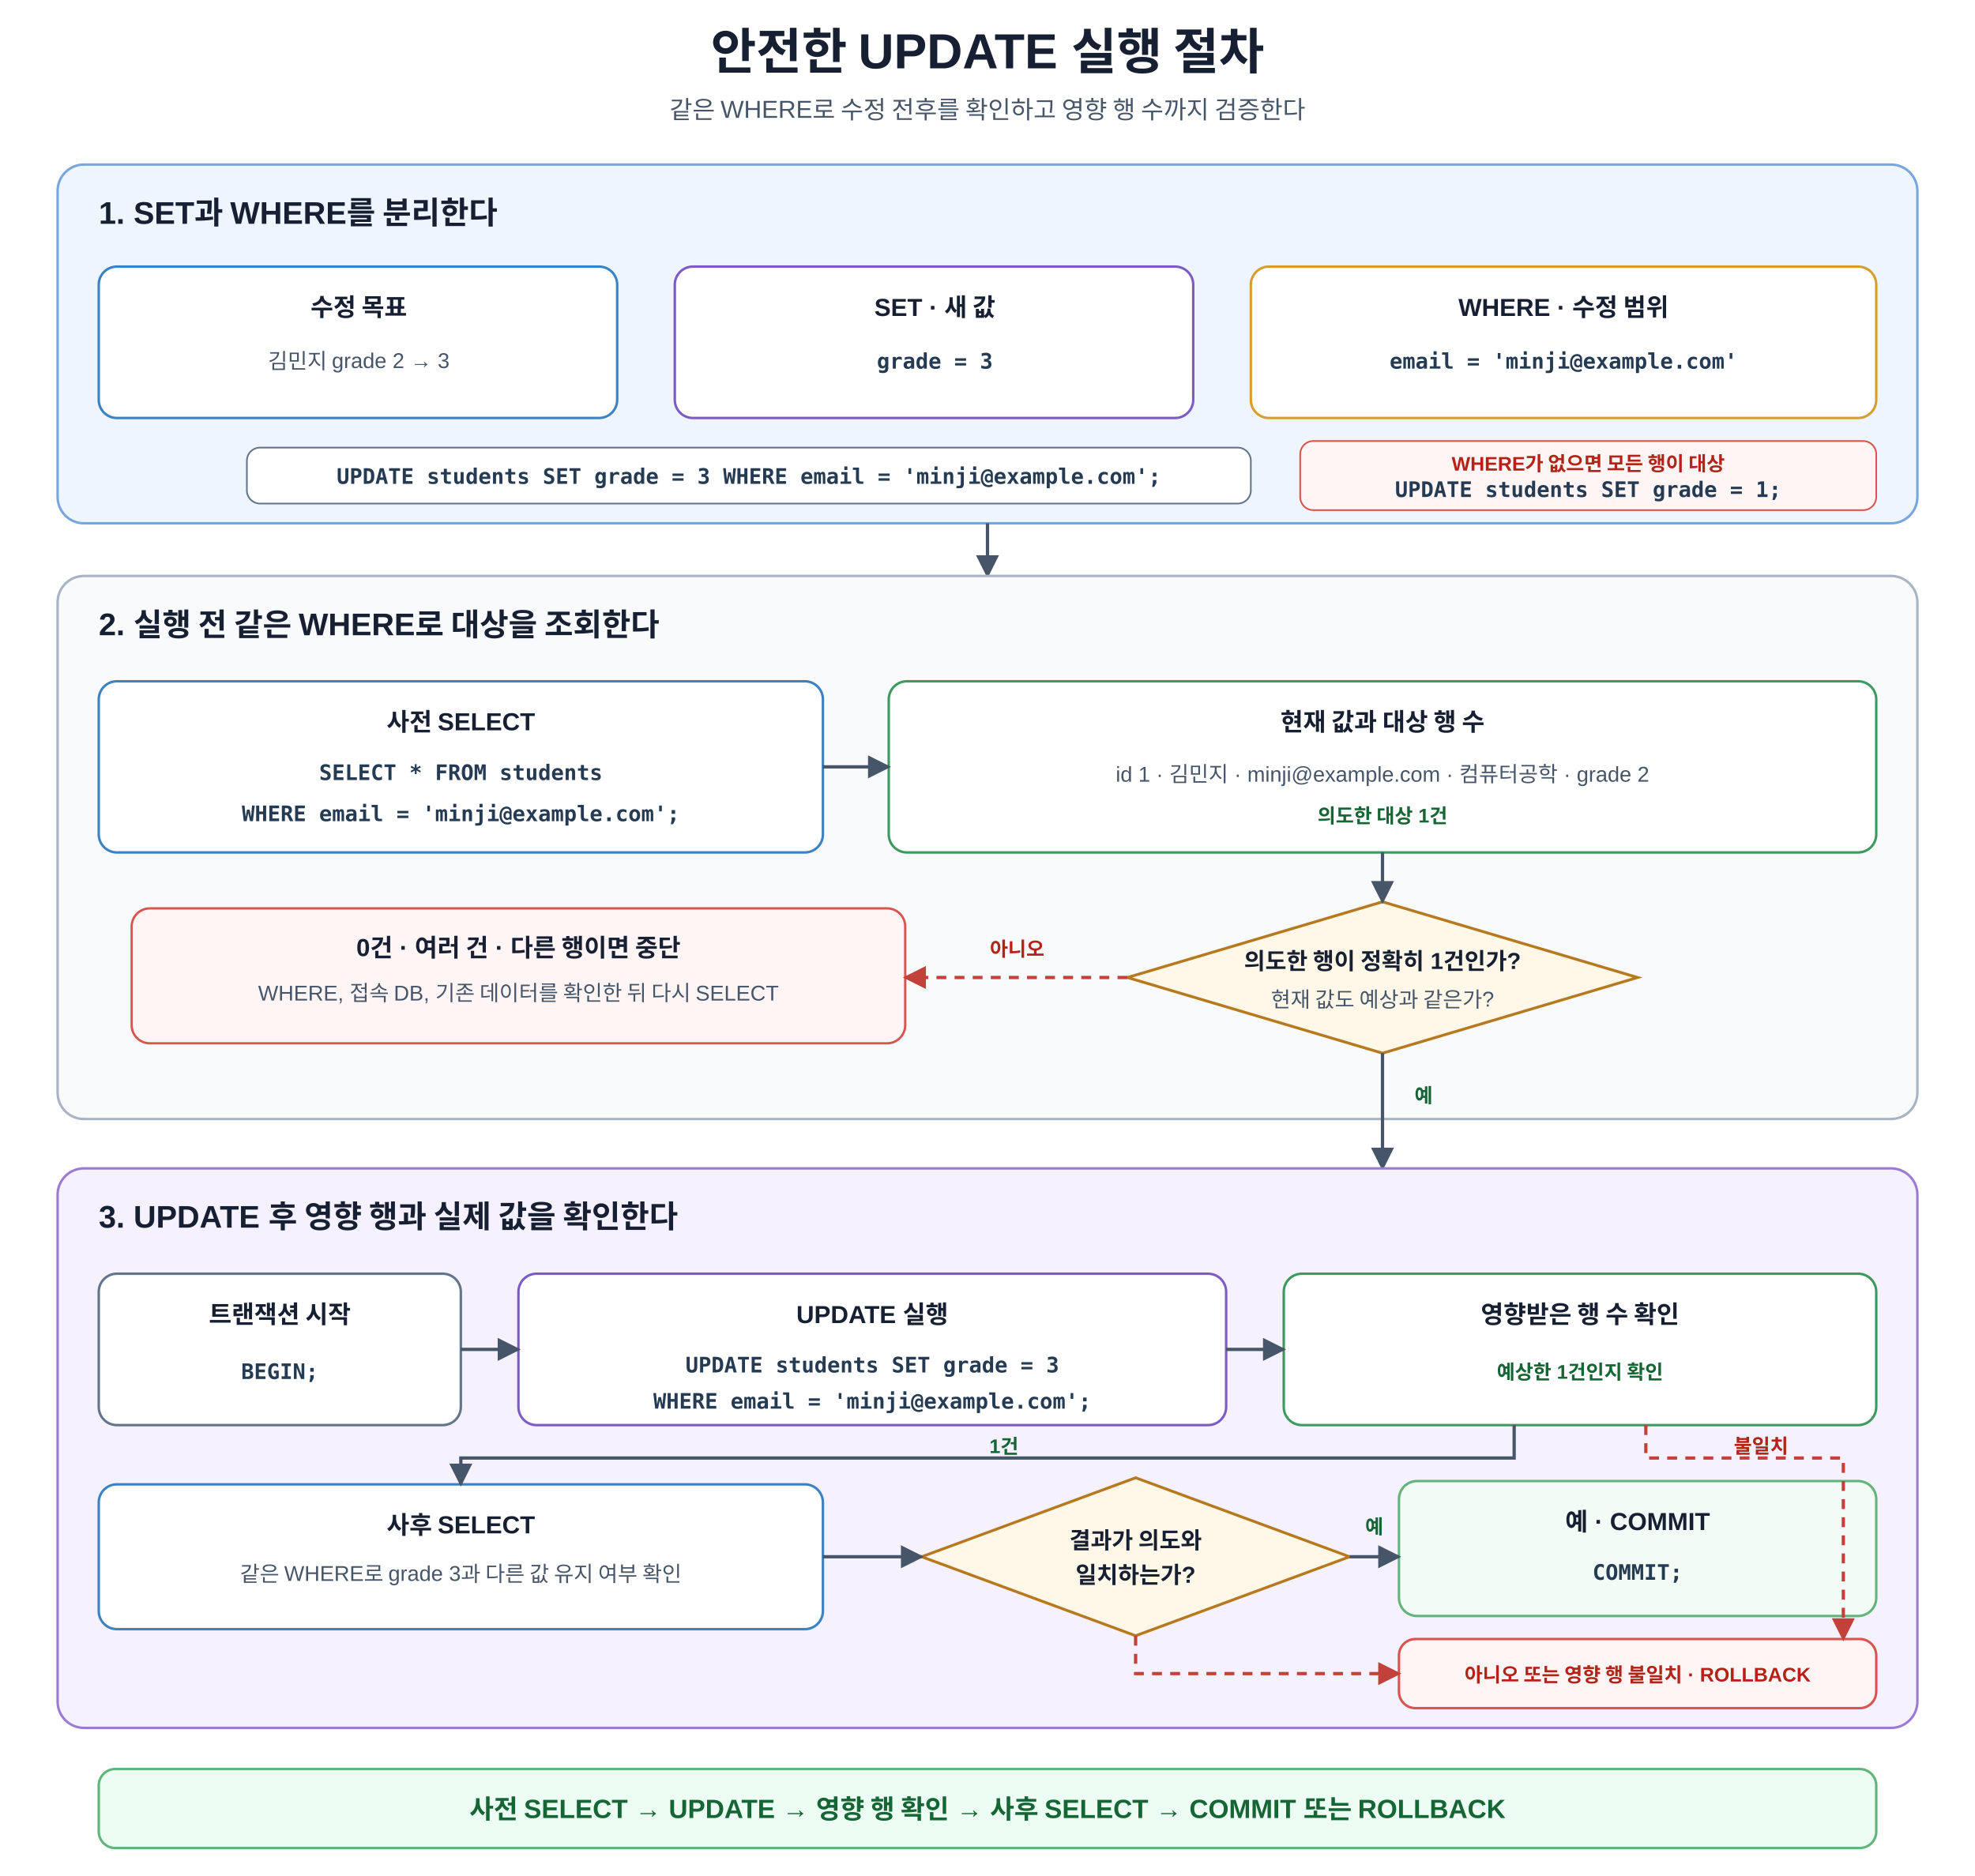
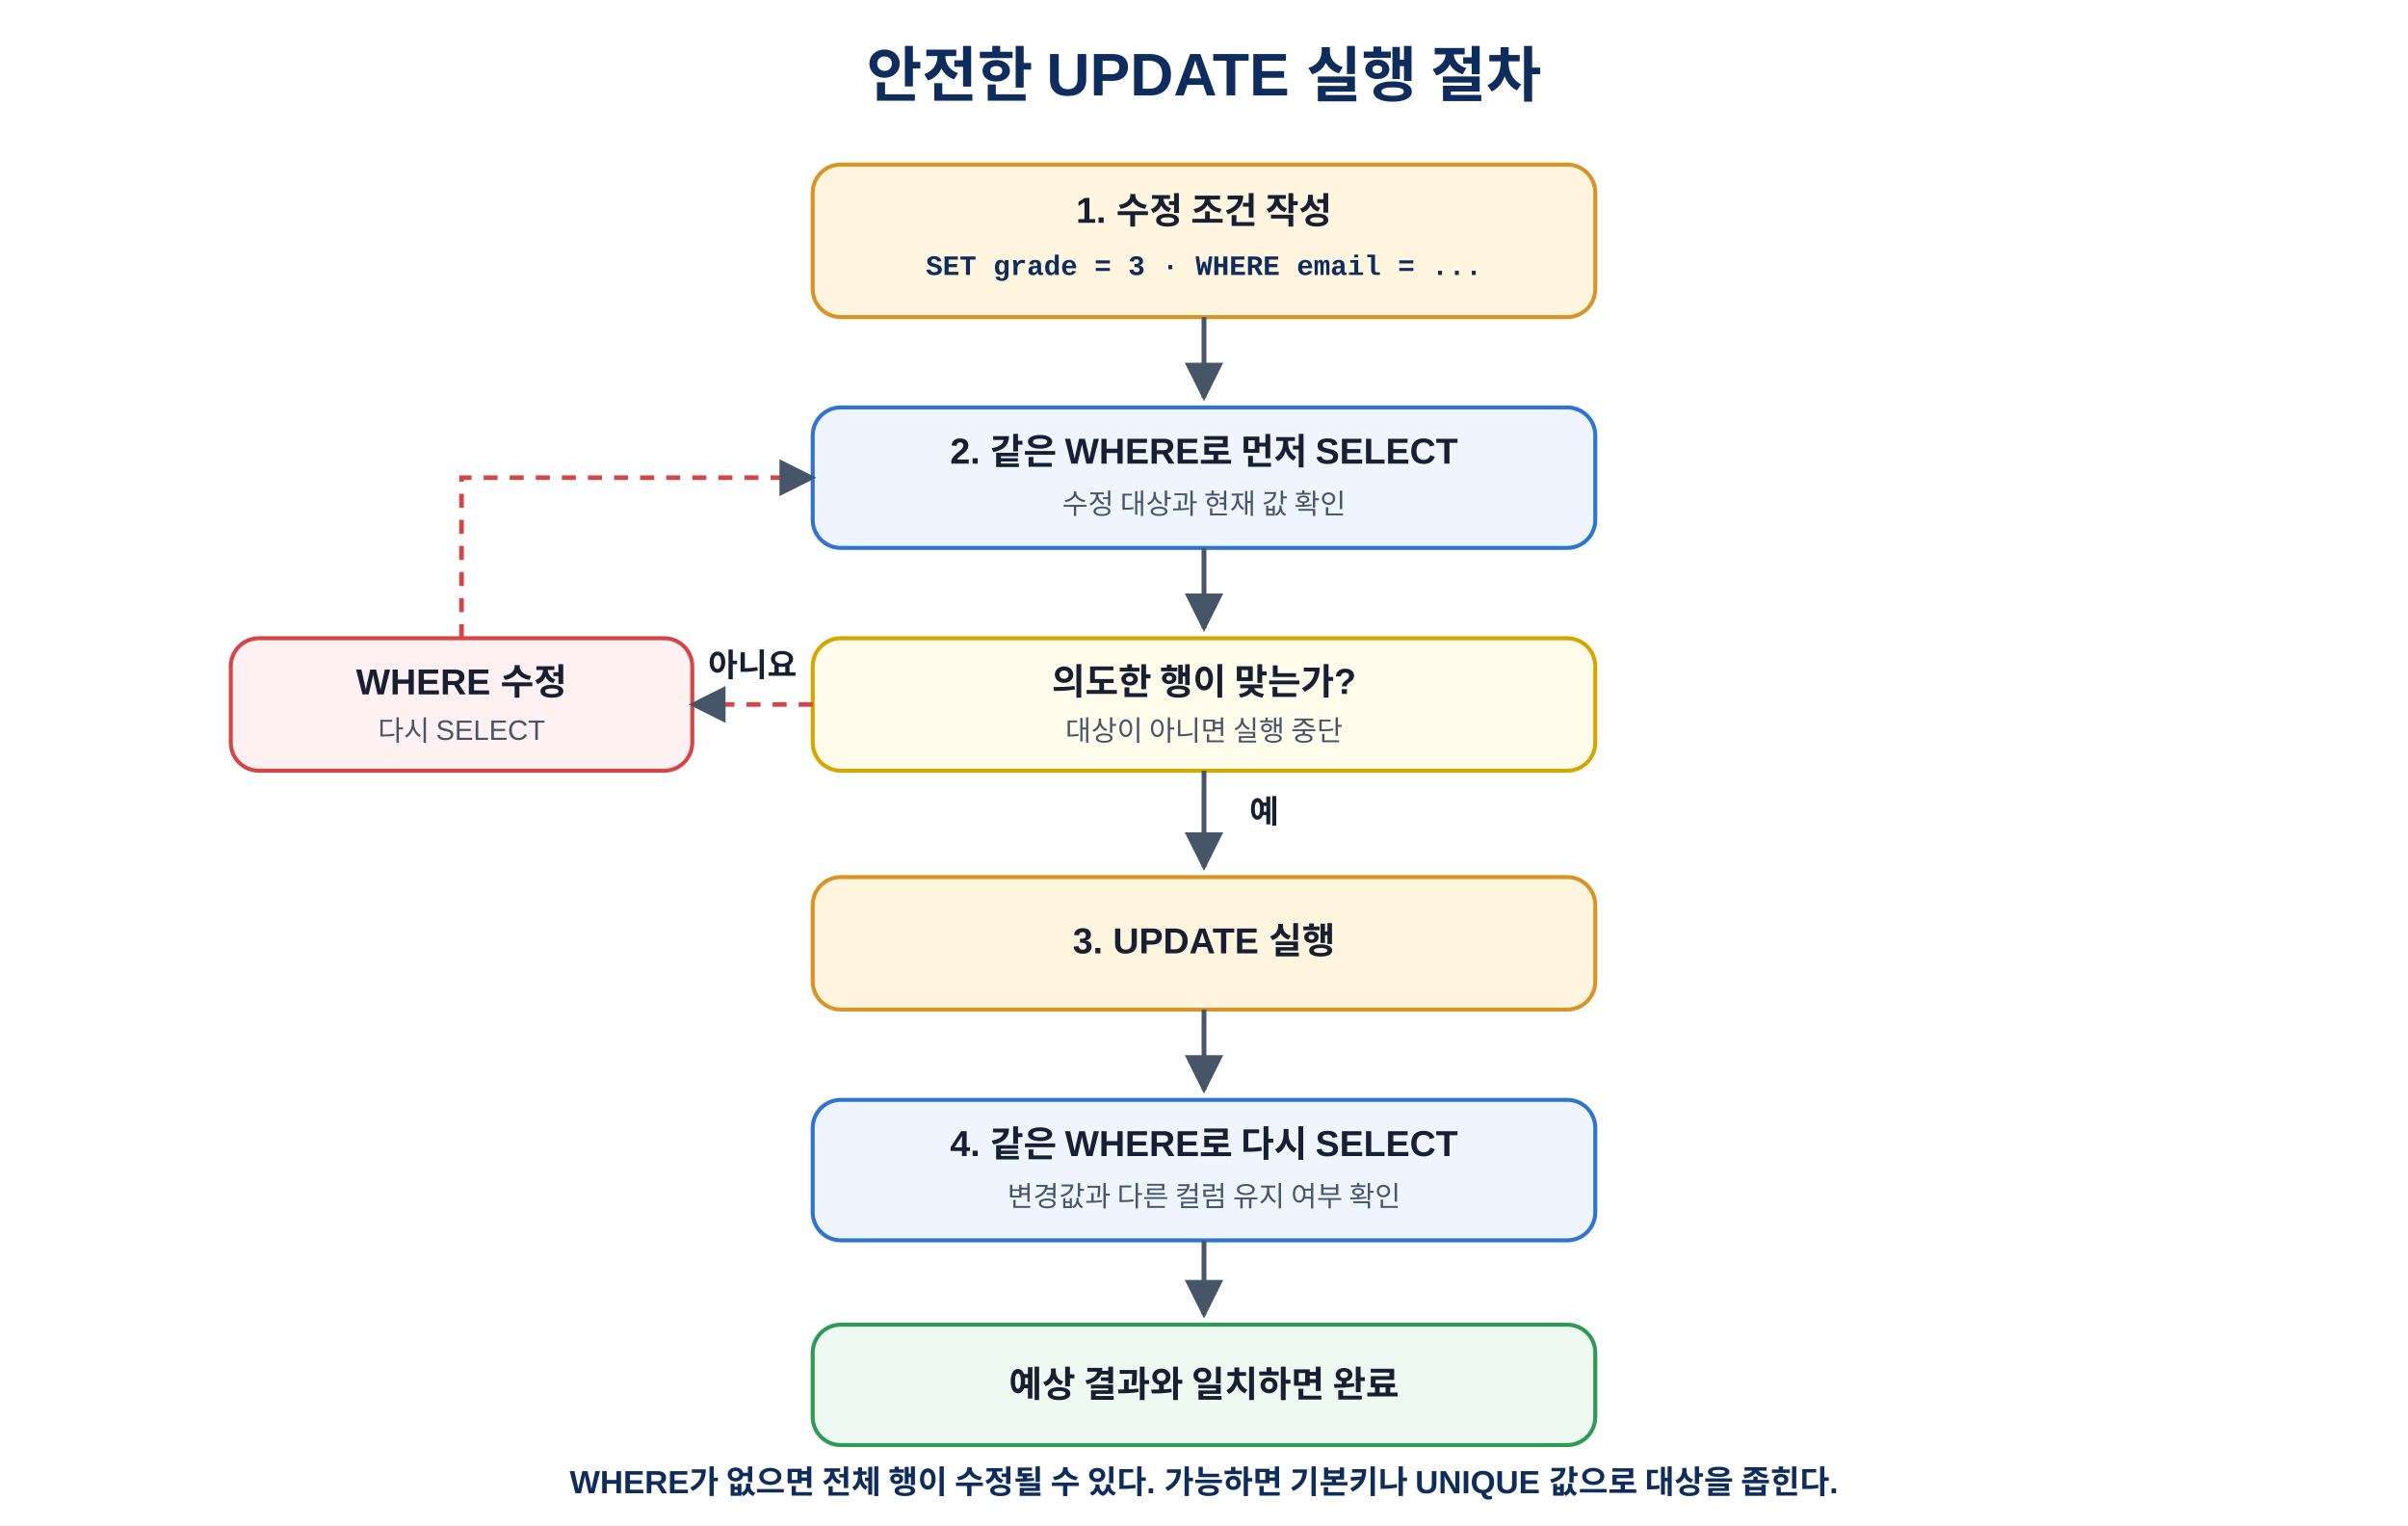
- <svg xmlns="http://www.w3.org/2000/svg" width="1200" height="1140" viewBox="0 0 1200 1140" role="img" aria-labelledby="title desc">
+ <svg xmlns="http://www.w3.org/2000/svg" width="100%" viewBox="0 0 1200 760" role="img" aria-labelledby="title desc">
  <defs>
-     <marker id="a" viewBox="0 0 10 10" refX="9" refY="5" markerWidth="7" markerHeight="7" orient="auto">
+     <marker id="arrow" viewBox="0 0 10 10" refX="9" refY="5" markerWidth="8" markerHeight="8" orient="auto">
      <path d="M0 0L10 5L0 10Z" fill="#475569" />
    </marker>
-     <marker id="r" viewBox="0 0 10 10" refX="9" refY="5" markerWidth="7" markerHeight="7" orient="auto">
-       <path d="M0 0L10 5L0 10Z" fill="#c2413b" />
-     </marker>
    <style>
- text{font-family:Malgun Gothic,Apple SD Gothic Neo,Noto Sans KR,Arial,sans-serif;fill:#172033}.t{font-size:30px;font-weight:700;text-anchor:middle}.s{font-size:15px;fill:#475569;text-anchor:middle}.h{font-size:19px;font-weight:700}.bt{font-size:15px;font-weight:700;text-anchor:middle}.p{font-size:13px;fill:#475569;text-anchor:middle}.sql{font-family:Consolas,D2Coding,monospace;font-size:13px;font-weight:700;text-anchor:middle;fill:#243b53}.d{font-size:14px;font-weight:700;text-anchor:middle}.ok{font-size:12px;font-weight:700;fill:#166534;text-anchor:middle}.no{font-size:12px;font-weight:700;fill:#b42318;text-anchor:middle}.f{stroke:#475569;stroke-width:2;fill:none;marker-end:url(#a)}.fr{stroke:#c2413b;stroke-width:2;stroke-dasharray:6 5;fill:none;marker-end:url(#r)}.core{font-size:16px;font-weight:700;text-anchor:middle;fill:#166534}
- </style>
+     text{font-family:"Malgun Gothic","Apple SD Gothic Neo","Noto Sans KR",Arial,sans-serif;fill:#172033}.title{font-size:30px;font-weight:700;text-anchor:middle;fill:#0f2d5c}
+     .box{fill:#fff5df;stroke:#d89424;stroke-width:2}.select{fill:#eef5ff;stroke:#3174d0;stroke-width:2}.decision{fill:#fffceb;stroke:#d6a600;stroke-width:2}.ok{fill:#eef9f1;stroke:#2f9a58;stroke-width:2}.bad{fill:#fff1f1;stroke:#d64545;stroke-width:2}
+     .name{font-size:18px;font-weight:700;text-anchor:middle}.sub{font-size:14px;text-anchor:middle;fill:#475569}.mono{font-size:14px;font-weight:700;text-anchor:middle;font-family:Consolas,D2Coding,"Courier New",monospace;fill:#0f2d5c}
+     .line{stroke:#475569;stroke-width:2.4;fill:none;marker-end:url(#arrow)}.loop{stroke:#d64545;stroke-width:2.3;fill:none;stroke-dasharray:7 6;marker-end:url(#arrow)}.label{font-size:16px;font-weight:700;text-anchor:middle}.note{font-size:16px;font-weight:700;text-anchor:middle;fill:#0f2d5c}
+   </style>
  </defs>
-   <rect width="1200" height="1140" fill="#fff" />
-   <text x="600" y="42" class="t">안전한 UPDATE 실행 절차</text>
-   <text x="600" y="72" class="s">같은 WHERE로 수정 전후를 확인하고 영향 행 수까지 검증한다</text>
-   <rect x="35" y="100" width="1130" height="218" rx="16" fill="#eef5ff" stroke="#78a6df" stroke-width="1.5" />
-   <text x="60" y="136" class="h">1. SET과 WHERE를 분리한다</text>
-   <rect x="60" y="162" width="315" height="92" rx="11" fill="#fff" stroke="#3b82c4" stroke-width="1.5" />
-   <text x="218" y="192" class="bt">수정 목표</text>
-   <text x="218" y="224" class="p">김민지 grade 2 → 3</text>
-   <rect x="410" y="162" width="315" height="92" rx="11" fill="#fff" stroke="#7c5cc4" stroke-width="1.5" />
-   <text x="568" y="192" class="bt">SET · 새 값</text>
-   <text x="568" y="224" class="sql">grade = 3</text>
-   <rect x="760" y="162" width="380" height="92" rx="11" fill="#fff" stroke="#d69e2e" stroke-width="1.5" />
-   <text x="950" y="192" class="bt">WHERE · 수정 범위</text>
-   <text x="950" y="224" class="sql">email = 'minji@example.com'</text>
-   <rect x="150" y="272" width="610" height="34" rx="8" fill="#fff" stroke="#64748b" />
-   <text x="455" y="294" class="sql">UPDATE students SET grade = 3 WHERE email = 'minji@example.com';</text>
-   <rect x="790" y="268" width="350" height="42" rx="8" fill="#fff5f5" stroke="#d9534f" />
-   <text x="965" y="286" class="no">WHERE가 없으면 모든 행이 대상</text>
-   <text x="965" y="302" class="sql">UPDATE students SET grade = 1;</text>
-   <path d="M600 318V350" class="f" />
-   <rect x="35" y="350" width="1130" height="330" rx="16" fill="#f8fafc" stroke="#a8b3c4" stroke-width="1.5" />
-   <text x="60" y="386" class="h">2. 실행 전 같은 WHERE로 대상을 조회한다</text>
-   <rect x="60" y="414" width="440" height="104" rx="11" fill="#fff" stroke="#3b82c4" stroke-width="1.5" />
-   <text x="280" y="444" class="bt">사전 SELECT</text>
-   <text x="280" y="474" class="sql">SELECT * FROM students</text>
-   <text x="280" y="499" class="sql">WHERE email = 'minji@example.com';</text>
-   <rect x="540" y="414" width="600" height="104" rx="11" fill="#fff" stroke="#3c9a5f" stroke-width="1.5" />
-   <text x="840" y="444" class="bt">현재 값과 대상 행 수</text>
-   <text x="840" y="475" class="p">id 1 · 김민지 · minji@example.com · 컴퓨터공학 · grade 2</text>
-   <text x="840" y="500" class="ok">의도한 대상 1건</text>
-   <path d="M500 466H540" class="f" />
-   <polygon points="840,548 995,594 840,640 685,594" fill="#fff8e8" stroke="#b7791f" stroke-width="1.7" />
-   <text x="840" y="589" class="d">의도한 행이 정확히 1건인가?</text>
-   <text x="840" y="612" class="p">현재 값도 예상과 같은가?</text>
-   <path d="M840 518V548" class="f" />
-   <rect x="80" y="552" width="470" height="82" rx="11" fill="#fff5f5" stroke="#d9534f" stroke-width="1.4" />
-   <text x="315" y="581" class="bt">0건 · 여러 건 · 다른 행이면 중단</text>
-   <text x="315" y="608" class="p">WHERE, 접속 DB, 기존 데이터를 확인한 뒤 다시 SELECT</text>
-   <path d="M685 594H550" class="fr" />
-   <text x="618" y="581" class="no">아니오</text>
-   <path d="M840 640V710" class="f" />
-   <text x="865" y="670" class="ok">예</text>
-   <rect x="35" y="710" width="1130" height="340" rx="16" fill="#f5f1ff" stroke="#9b7bd2" stroke-width="1.5" />
-   <text x="60" y="746" class="h">3. UPDATE 후 영향 행과 실제 값을 확인한다</text>
-   <rect x="60" y="774" width="220" height="92" rx="11" fill="#fff" stroke="#64748b" stroke-width="1.5" />
-   <text x="170" y="804" class="bt">트랜잭션 시작</text>
-   <text x="170" y="838" class="sql">BEGIN;</text>
-   <rect x="315" y="774" width="430" height="92" rx="11" fill="#fff" stroke="#7c5cc4" stroke-width="1.5" />
-   <text x="530" y="804" class="bt">UPDATE 실행</text>
-   <text x="530" y="834" class="sql">UPDATE students SET grade = 3</text>
-   <text x="530" y="856" class="sql">WHERE email = 'minji@example.com';</text>
-   <rect x="780" y="774" width="360" height="92" rx="11" fill="#fff" stroke="#3c9a5f" stroke-width="1.5" />
-   <text x="960" y="804" class="bt">영향받은 행 수 확인</text>
-   <text x="960" y="838" class="ok">예상한 1건인지 확인</text>
-   <path d="M280 820H315" class="f" />
-   <path d="M745 820H780" class="f" />
-   <rect x="60" y="902" width="440" height="88" rx="11" fill="#fff" stroke="#3b82c4" stroke-width="1.5" />
-   <text x="280" y="932" class="bt">사후 SELECT</text>
-   <text x="280" y="961" class="p">같은 WHERE로 grade 3과 다른 값 유지 여부 확인</text>
-   <path d="M920 866V886H280V902" class="f" />
-   <text x="610" y="883" class="ok">1건</text>
-   <polygon points="690,898 820,946 690,994 560,946" fill="#fff8e8" stroke="#b7791f" stroke-width="1.7" />
-   <text x="690" y="941" class="d">결과가 의도와</text>
-   <text x="690" y="962" class="d">일치하는가?</text>
-   <path d="M500 946H560" class="f" />
-   <rect x="850" y="900" width="290" height="82" rx="11" fill="#f2fbf5" stroke="#62b47a" stroke-width="1.5" />
-   <text x="995" y="930" class="bt">예 · COMMIT</text>
-   <text x="995" y="960" class="sql">COMMIT;</text>
-   <path d="M820 946H850" class="f" />
-   <text x="835" y="932" class="ok">예</text>
-   <rect x="850" y="996" width="290" height="42" rx="10" fill="#fff5f5" stroke="#d9534f" stroke-width="1.5" />
-   <text x="995" y="1022" class="no">아니오 또는 영향 행 불일치 · ROLLBACK</text>
-   <path d="M690 994V1017H850" class="fr" />
-   <path d="M1000 866V886H1120V996" class="fr" />
-   <text x="1070" y="883" class="no">불일치</text>
-   <rect x="60" y="1075" width="1080" height="48" rx="10" fill="#ecfdf3" stroke="#62b47a" stroke-width="1.5" />
-   <text x="600" y="1105" class="core">사전 SELECT → UPDATE → 영향 행 확인 → 사후 SELECT → COMMIT 또는 ROLLBACK</text>
+   <rect width="1200" height="760" fill="#fff" />
+   <text x="600" y="48" class="title">안전한 UPDATE 실행 절차</text>
+   <rect x="405" y="82" width="390" height="76" rx="14" class="box" />
+   <text x="600" y="111" class="name">1. 수정 조건 작성</text>
+   <text x="600" y="137" class="mono">SET grade = 3 · WHERE email = ...</text>
+   <path d="M600 158V198" class="line" />
+   <rect x="405" y="203" width="390" height="70" rx="14" class="select" />
+   <text x="600" y="231" class="name">2. 같은 WHERE로 먼저 SELECT</text>
+   <text x="600" y="256" class="sub">수정 대상과 현재 값 확인</text>
+   <path d="M600 273V313" class="line" />
+   <rect x="405" y="318" width="390" height="66" rx="14" class="decision" />
+   <text x="600" y="346" class="name">의도한 행이 맞는가?</text>
+   <text x="600" y="369" class="sub">대상이 아니면 실행 중단</text>
+   <rect x="115" y="318" width="230" height="66" rx="14" class="bad" />
+   <text x="230" y="346" class="name">WHERE 수정</text>
+   <text x="230" y="369" class="sub">다시 SELECT</text>
+   <path d="M405 351H345" class="loop" />
+   <text x="375" y="337" class="label" fill="#b42323">아니요</text>
+   <path d="M230 318V238H405" class="loop" />
+   <path d="M600 384V432" class="line" />
+   <text x="630" y="410" class="label" fill="#166534">예</text>
+   <rect x="405" y="437" width="390" height="66" rx="14" class="box" />
+   <text x="600" y="475" class="name">3. UPDATE 실행</text>
+   <path d="M600 503V543" class="line" />
+   <rect x="405" y="548" width="390" height="70" rx="14" class="select" />
+   <text x="600" y="576" class="name">4. 같은 WHERE로 다시 SELECT</text>
+   <text x="600" y="601" class="sub">변경값과 다른 컬럼 유지 여부 확인</text>
+   <path d="M600 618V655" class="line" />
+   <rect x="405" y="660" width="390" height="60" rx="14" class="ok" />
+   <text x="600" y="696" class="name">예상 결과와 일치하면 완료</text>
+   <text x="600" y="744" class="note">WHERE가 없으면 전체 행이 수정될 수 있다. 가능하면 기본키나 UNIQUE 값으로 대상을 좁힌다.</text>
</svg>
